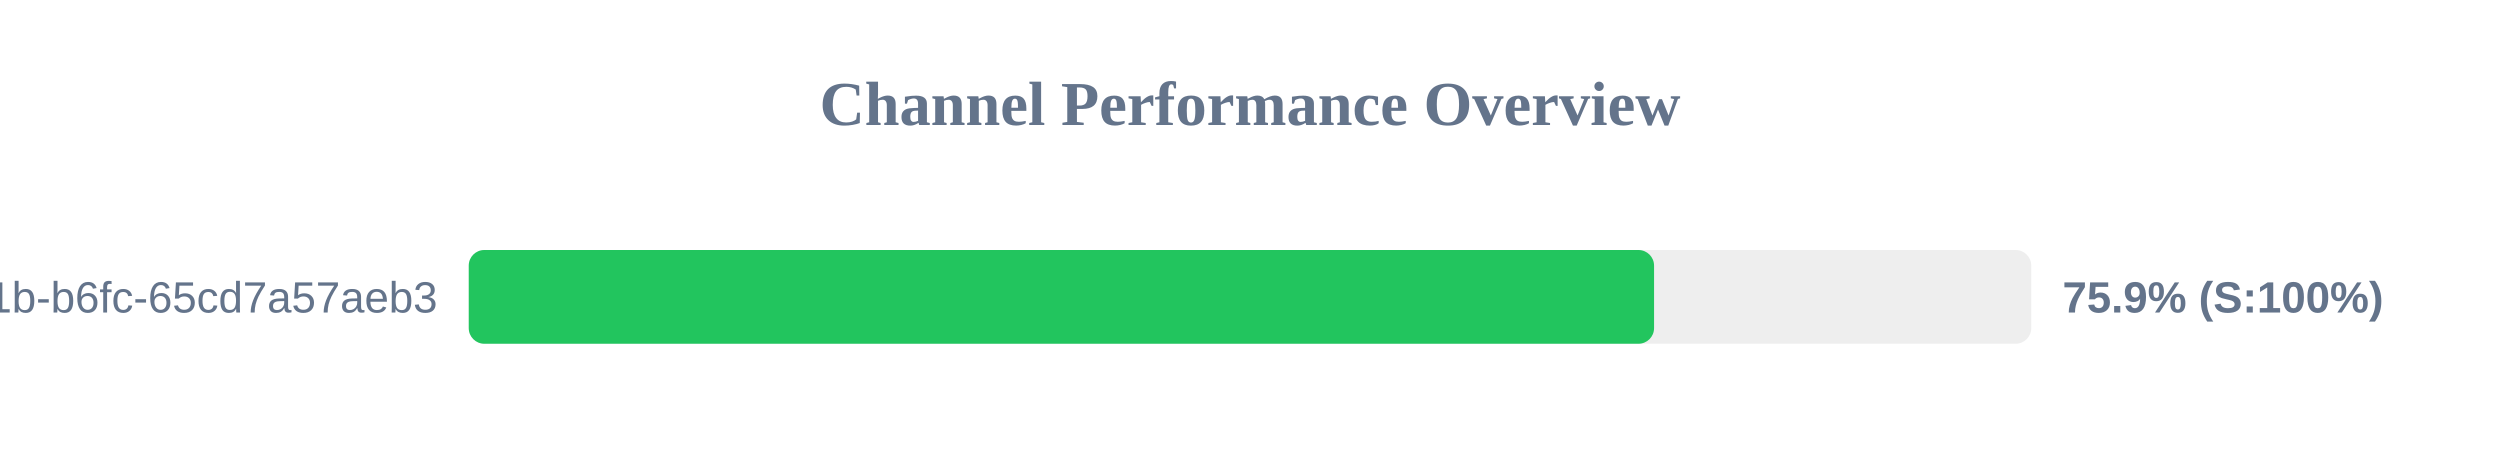
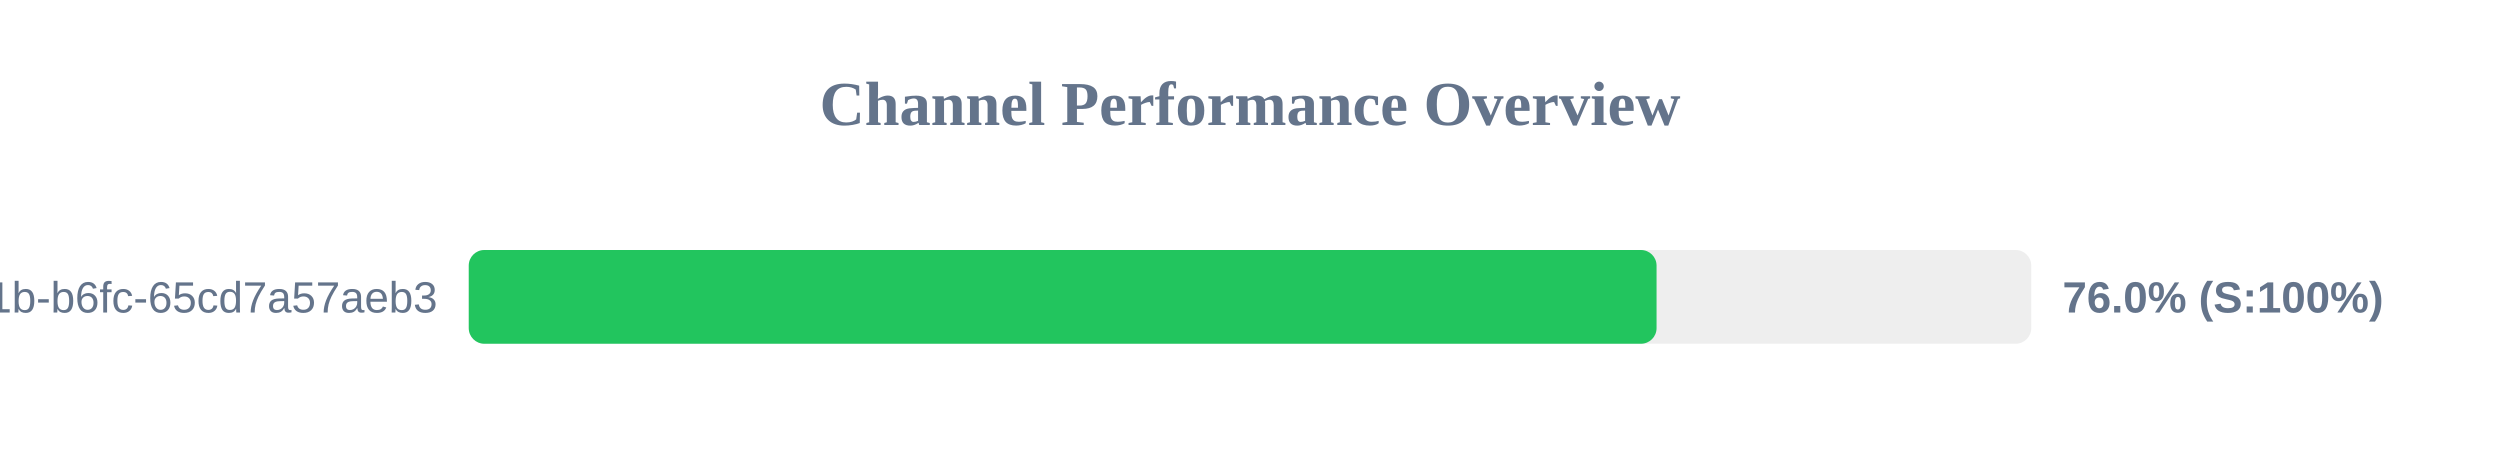
<svg xmlns="http://www.w3.org/2000/svg" width="800" height="150" version="1.1">
  <style>
        .row { font: 14px Arial; fill: #64748b; }
        .score { font: bold 14px Arial; fill: #64748b; }
    </style>
  <text x="400" y="40" text-anchor="middle" font-size="20px" font-weight="bold" fill="#64748b">Channel Performance Overview</text>
  <rect x="150" y="80" width="500" height="30" fill="#eee" rx="5" />
-   <rect x="150" y="80" width="379.3" height="30" fill="#22c55e" rx="5" />
+   <rect x="150" y="80" width="380.1" height="30" fill="#22c55e" rx="5" />
  <text x="140" y="100" text-anchor="end" class="row">?uuid=9c859345-959f-491b-b6fc-65cd7a57aeb3</text>
-   <text x="660" y="100" text-anchor="start" class="score">75.9% (S:100%)</text>
+   <text x="660" y="100" text-anchor="start" class="score">76.0% (S:100%)</text>
</svg>
